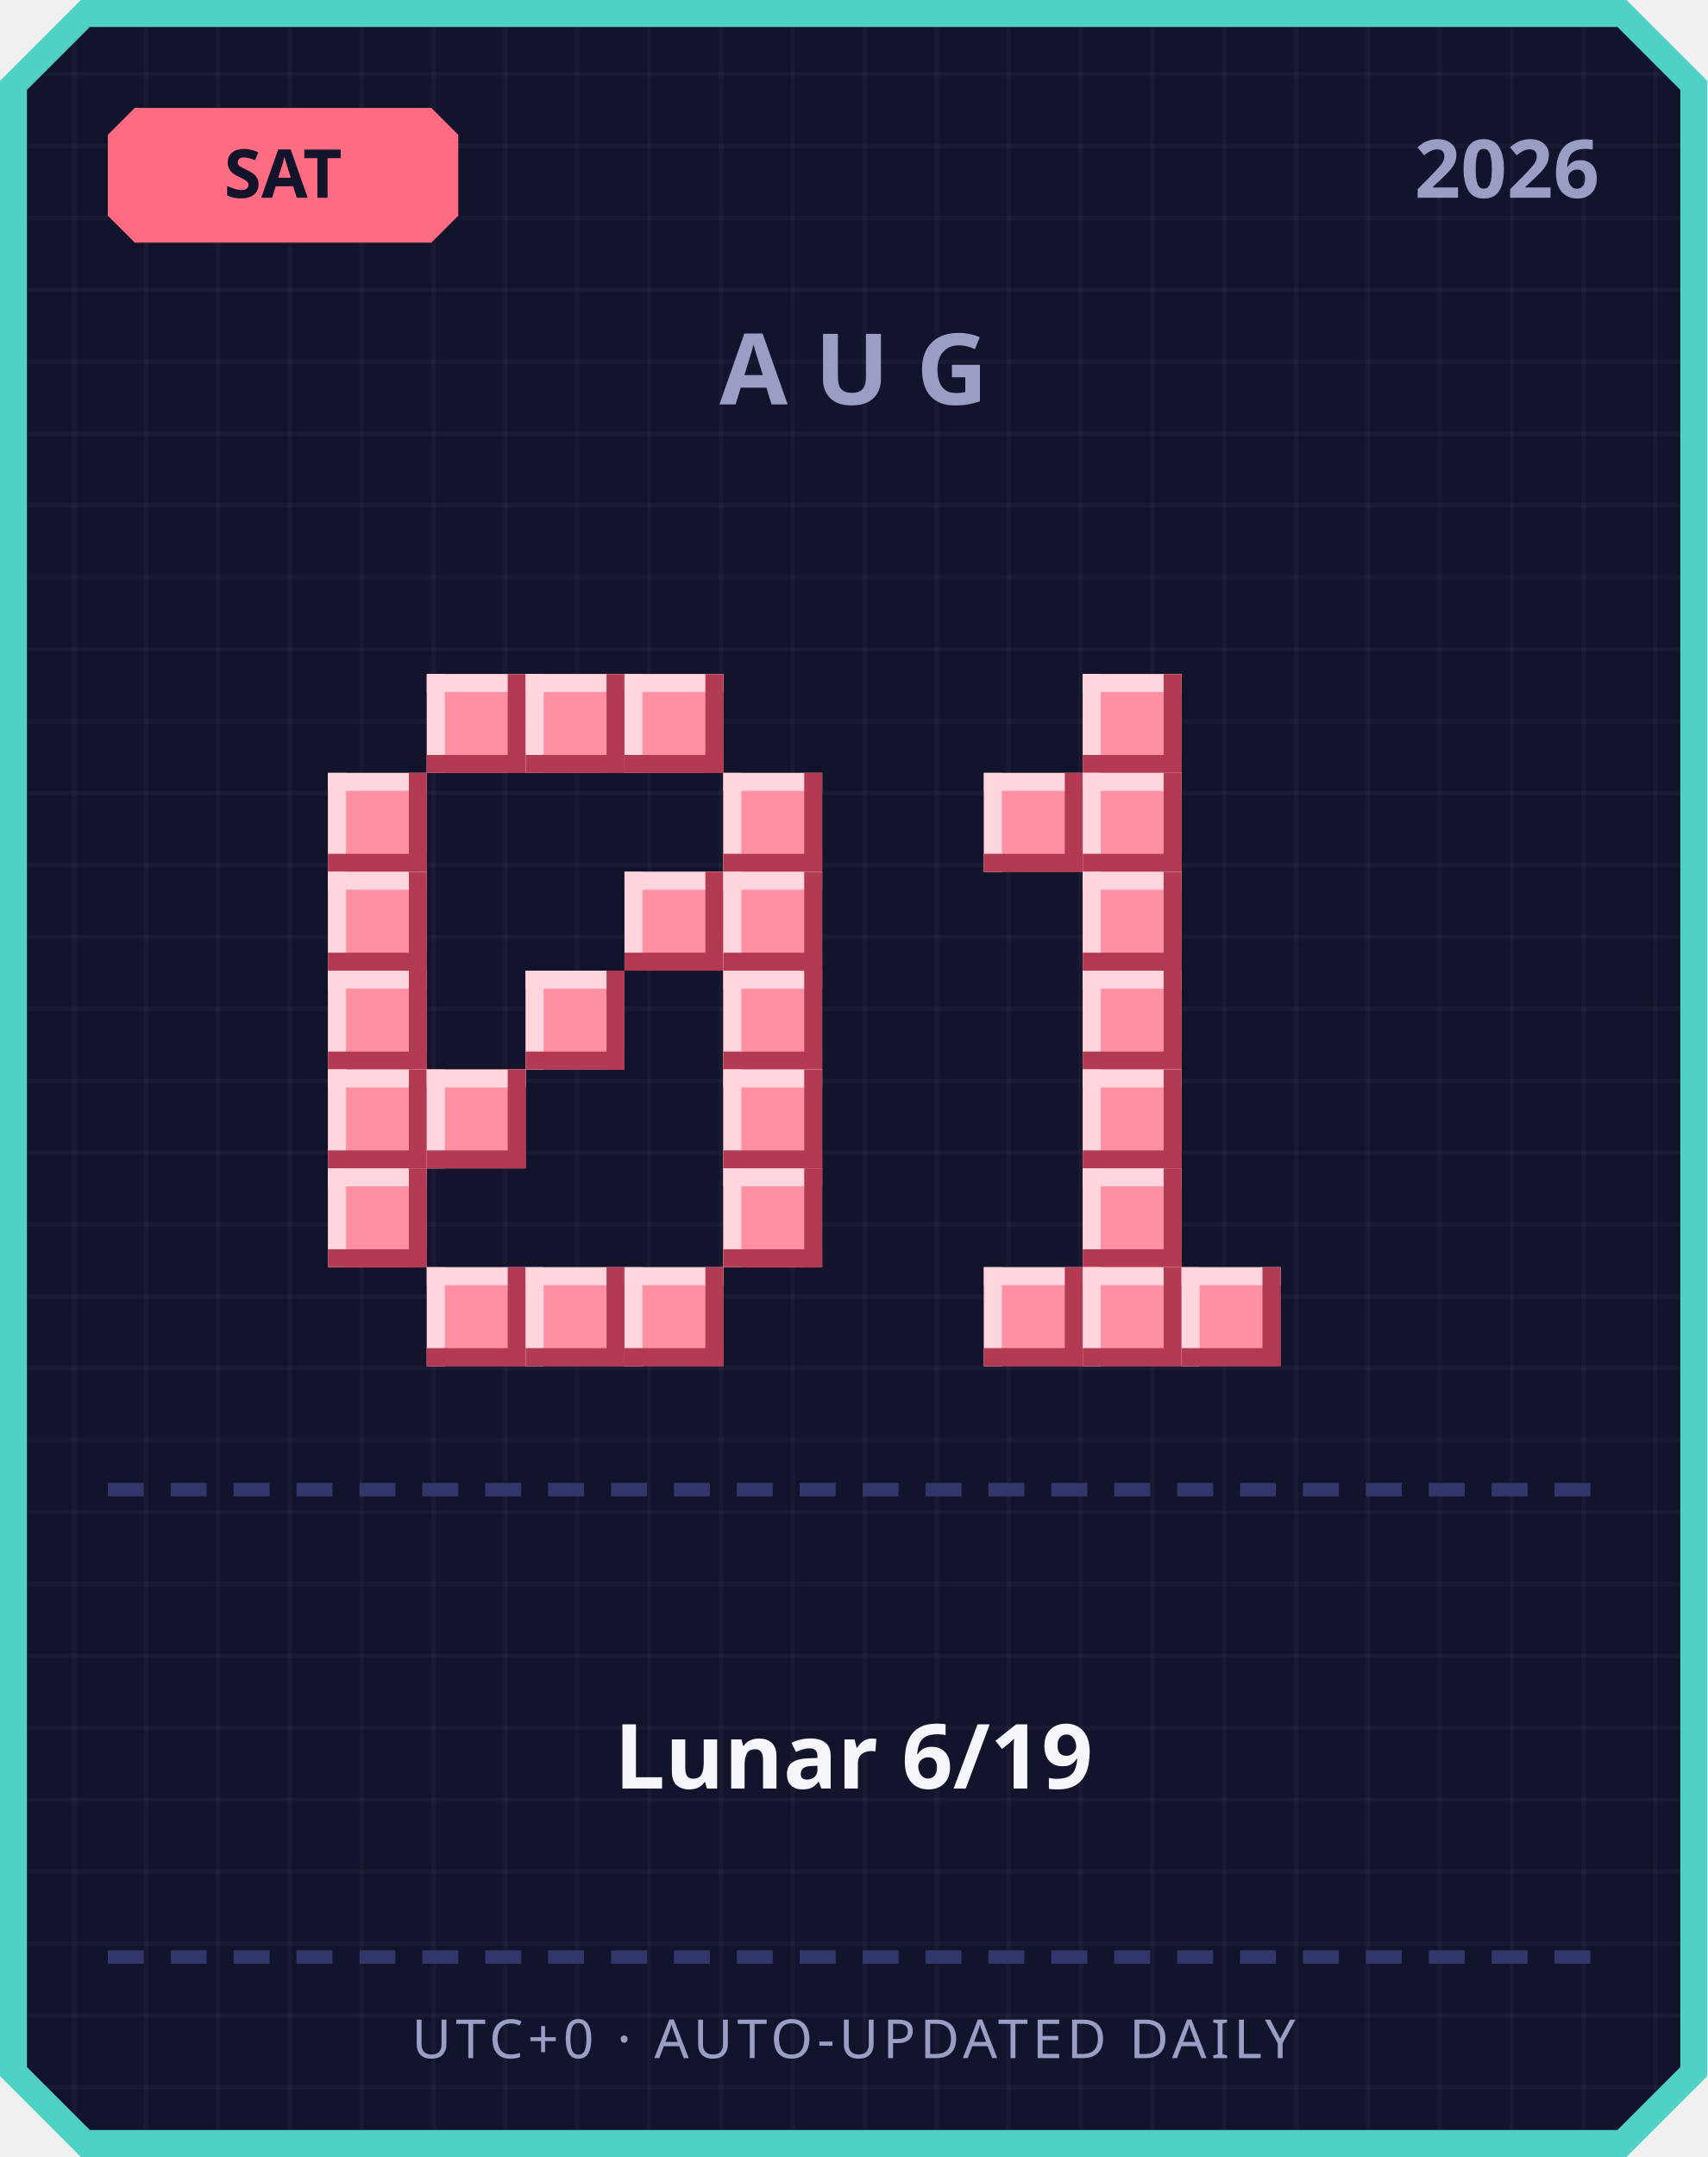
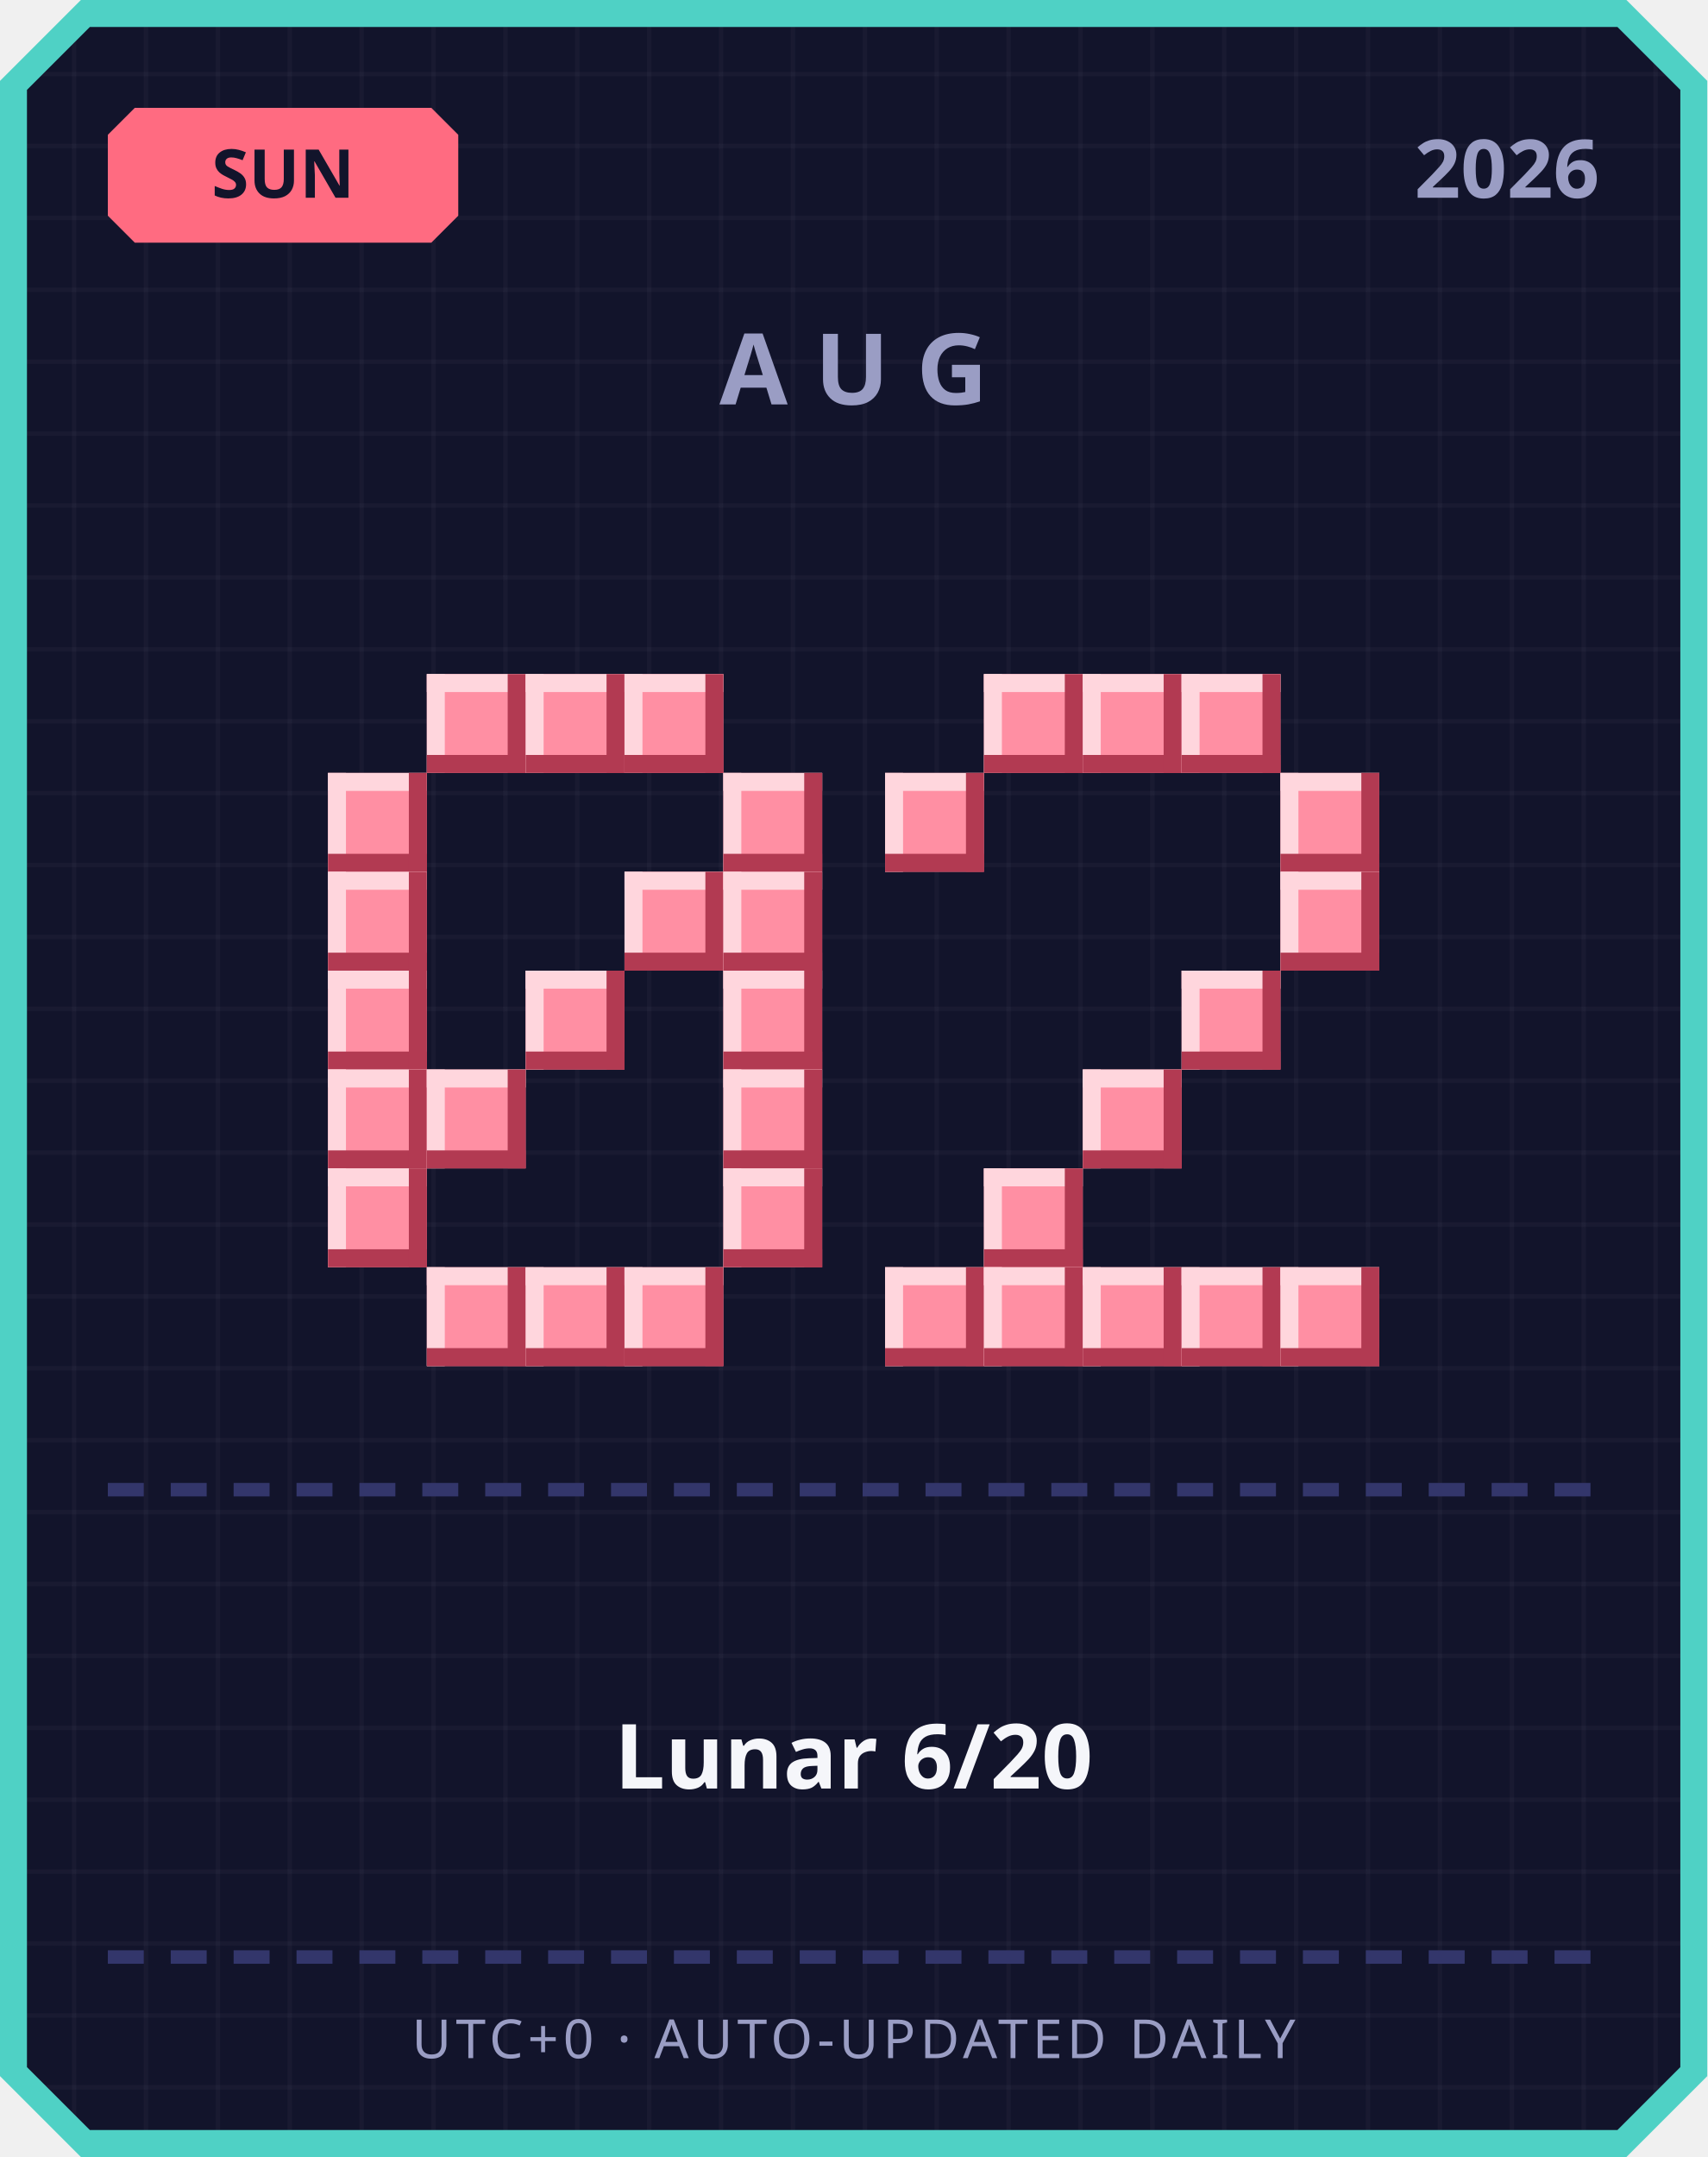
<svg xmlns="http://www.w3.org/2000/svg" width="380" height="480" viewBox="0 0 380 480">
  <defs>
    <pattern id="grid" width="16" height="16" patternUnits="userSpaceOnUse">
      <rect width="16" height="16" fill="#12142b" />
      <rect width="1" height="16" fill="#ffffff" opacity="0.03" />
      <rect width="16" height="1" fill="#ffffff" opacity="0.03" />
    </pattern>
  </defs>
  <path d="M 18,0 L 362,0 L 380,18 L 380,462 L 362,480 L 18,480 L 0,462 L 0,18 Z" fill="#4fd1c5" />
  <path d="M 20,6 L 360,6 L 374,20 L 374,460 L 360,474 L 20,474 L 6,460 L 6,20 Z" fill="url(#grid)" />
  <path d="M 30,24 L 96,24 L 102,30 L 102,48 L 96,54 L 30,54 L 24,48 L 24,30 Z" fill="#ff6b81" />
-   <text x="63" y="44" text-anchor="middle" font-family="'Segoe UI', sans-serif" font-size="15" font-weight="700" fill="#12142b">SAT</text>
+   <text x="63" y="44" text-anchor="middle" font-family="'Segoe UI', sans-serif" font-size="15" font-weight="700" fill="#12142b">SUN</text>
  <text x="356" y="44" text-anchor="end" font-family="'Segoe UI', sans-serif" font-size="18" font-weight="700" fill="#9a9dc4">2026</text>
  <text x="190" y="90" text-anchor="middle" font-family="'Segoe UI', sans-serif" font-size="22" font-weight="700" letter-spacing="6" fill="#9a9dc4">AUG</text>
  <rect x="95" y="150" width="22" height="22" fill="#ff8fa3" />
  <rect x="95" y="150" width="22" height="4" fill="#ffd6dd" />
  <rect x="95" y="150" width="4" height="22" fill="#ffd6dd" />
  <rect x="95" y="168" width="22" height="4" fill="#b23a52" />
  <rect x="113" y="150" width="4" height="22" fill="#b23a52" />
  <rect x="117" y="150" width="22" height="22" fill="#ff8fa3" />
  <rect x="117" y="150" width="22" height="4" fill="#ffd6dd" />
  <rect x="117" y="150" width="4" height="22" fill="#ffd6dd" />
  <rect x="117" y="168" width="22" height="4" fill="#b23a52" />
  <rect x="135" y="150" width="4" height="22" fill="#b23a52" />
  <rect x="139" y="150" width="22" height="22" fill="#ff8fa3" />
  <rect x="139" y="150" width="22" height="4" fill="#ffd6dd" />
  <rect x="139" y="150" width="4" height="22" fill="#ffd6dd" />
  <rect x="139" y="168" width="22" height="4" fill="#b23a52" />
  <rect x="157" y="150" width="4" height="22" fill="#b23a52" />
  <rect x="73" y="172" width="22" height="22" fill="#ff8fa3" />
  <rect x="73" y="172" width="22" height="4" fill="#ffd6dd" />
  <rect x="73" y="172" width="4" height="22" fill="#ffd6dd" />
  <rect x="73" y="190" width="22" height="4" fill="#b23a52" />
  <rect x="91" y="172" width="4" height="22" fill="#b23a52" />
  <rect x="161" y="172" width="22" height="22" fill="#ff8fa3" />
  <rect x="161" y="172" width="22" height="4" fill="#ffd6dd" />
  <rect x="161" y="172" width="4" height="22" fill="#ffd6dd" />
  <rect x="161" y="190" width="22" height="4" fill="#b23a52" />
  <rect x="179" y="172" width="4" height="22" fill="#b23a52" />
  <rect x="73" y="194" width="22" height="22" fill="#ff8fa3" />
  <rect x="73" y="194" width="22" height="4" fill="#ffd6dd" />
  <rect x="73" y="194" width="4" height="22" fill="#ffd6dd" />
  <rect x="73" y="212" width="22" height="4" fill="#b23a52" />
  <rect x="91" y="194" width="4" height="22" fill="#b23a52" />
  <rect x="139" y="194" width="22" height="22" fill="#ff8fa3" />
  <rect x="139" y="194" width="22" height="4" fill="#ffd6dd" />
  <rect x="139" y="194" width="4" height="22" fill="#ffd6dd" />
  <rect x="139" y="212" width="22" height="4" fill="#b23a52" />
  <rect x="157" y="194" width="4" height="22" fill="#b23a52" />
  <rect x="161" y="194" width="22" height="22" fill="#ff8fa3" />
  <rect x="161" y="194" width="22" height="4" fill="#ffd6dd" />
  <rect x="161" y="194" width="4" height="22" fill="#ffd6dd" />
  <rect x="161" y="212" width="22" height="4" fill="#b23a52" />
  <rect x="179" y="194" width="4" height="22" fill="#b23a52" />
  <rect x="73" y="216" width="22" height="22" fill="#ff8fa3" />
  <rect x="73" y="216" width="22" height="4" fill="#ffd6dd" />
  <rect x="73" y="216" width="4" height="22" fill="#ffd6dd" />
  <rect x="73" y="234" width="22" height="4" fill="#b23a52" />
  <rect x="91" y="216" width="4" height="22" fill="#b23a52" />
  <rect x="117" y="216" width="22" height="22" fill="#ff8fa3" />
  <rect x="117" y="216" width="22" height="4" fill="#ffd6dd" />
  <rect x="117" y="216" width="4" height="22" fill="#ffd6dd" />
  <rect x="117" y="234" width="22" height="4" fill="#b23a52" />
  <rect x="135" y="216" width="4" height="22" fill="#b23a52" />
  <rect x="161" y="216" width="22" height="22" fill="#ff8fa3" />
  <rect x="161" y="216" width="22" height="4" fill="#ffd6dd" />
  <rect x="161" y="216" width="4" height="22" fill="#ffd6dd" />
  <rect x="161" y="234" width="22" height="4" fill="#b23a52" />
  <rect x="179" y="216" width="4" height="22" fill="#b23a52" />
  <rect x="73" y="238" width="22" height="22" fill="#ff8fa3" />
  <rect x="73" y="238" width="22" height="4" fill="#ffd6dd" />
  <rect x="73" y="238" width="4" height="22" fill="#ffd6dd" />
  <rect x="73" y="256" width="22" height="4" fill="#b23a52" />
  <rect x="91" y="238" width="4" height="22" fill="#b23a52" />
  <rect x="95" y="238" width="22" height="22" fill="#ff8fa3" />
  <rect x="95" y="238" width="22" height="4" fill="#ffd6dd" />
  <rect x="95" y="238" width="4" height="22" fill="#ffd6dd" />
  <rect x="95" y="256" width="22" height="4" fill="#b23a52" />
  <rect x="113" y="238" width="4" height="22" fill="#b23a52" />
  <rect x="161" y="238" width="22" height="22" fill="#ff8fa3" />
  <rect x="161" y="238" width="22" height="4" fill="#ffd6dd" />
  <rect x="161" y="238" width="4" height="22" fill="#ffd6dd" />
  <rect x="161" y="256" width="22" height="4" fill="#b23a52" />
  <rect x="179" y="238" width="4" height="22" fill="#b23a52" />
  <rect x="73" y="260" width="22" height="22" fill="#ff8fa3" />
  <rect x="73" y="260" width="22" height="4" fill="#ffd6dd" />
  <rect x="73" y="260" width="4" height="22" fill="#ffd6dd" />
  <rect x="73" y="278" width="22" height="4" fill="#b23a52" />
  <rect x="91" y="260" width="4" height="22" fill="#b23a52" />
  <rect x="161" y="260" width="22" height="22" fill="#ff8fa3" />
  <rect x="161" y="260" width="22" height="4" fill="#ffd6dd" />
  <rect x="161" y="260" width="4" height="22" fill="#ffd6dd" />
  <rect x="161" y="278" width="22" height="4" fill="#b23a52" />
  <rect x="179" y="260" width="4" height="22" fill="#b23a52" />
  <rect x="95" y="282" width="22" height="22" fill="#ff8fa3" />
  <rect x="95" y="282" width="22" height="4" fill="#ffd6dd" />
  <rect x="95" y="282" width="4" height="22" fill="#ffd6dd" />
  <rect x="95" y="300" width="22" height="4" fill="#b23a52" />
  <rect x="113" y="282" width="4" height="22" fill="#b23a52" />
  <rect x="117" y="282" width="22" height="22" fill="#ff8fa3" />
  <rect x="117" y="282" width="22" height="4" fill="#ffd6dd" />
  <rect x="117" y="282" width="4" height="22" fill="#ffd6dd" />
  <rect x="117" y="300" width="22" height="4" fill="#b23a52" />
  <rect x="135" y="282" width="4" height="22" fill="#b23a52" />
  <rect x="139" y="282" width="22" height="22" fill="#ff8fa3" />
  <rect x="139" y="282" width="22" height="4" fill="#ffd6dd" />
  <rect x="139" y="282" width="4" height="22" fill="#ffd6dd" />
  <rect x="139" y="300" width="22" height="4" fill="#b23a52" />
  <rect x="157" y="282" width="4" height="22" fill="#b23a52" />
+   <rect x="219" y="150" width="22" height="22" fill="#ff8fa3" />
+   <rect x="219" y="150" width="22" height="4" fill="#ffd6dd" />
+   <rect x="219" y="150" width="4" height="22" fill="#ffd6dd" />
+   <rect x="219" y="168" width="22" height="4" fill="#b23a52" />
+   <rect x="237" y="150" width="4" height="22" fill="#b23a52" />
  <rect x="241" y="150" width="22" height="22" fill="#ff8fa3" />
  <rect x="241" y="150" width="22" height="4" fill="#ffd6dd" />
  <rect x="241" y="150" width="4" height="22" fill="#ffd6dd" />
  <rect x="241" y="168" width="22" height="4" fill="#b23a52" />
  <rect x="259" y="150" width="4" height="22" fill="#b23a52" />
-   <rect x="219" y="172" width="22" height="22" fill="#ff8fa3" />
-   <rect x="219" y="172" width="22" height="4" fill="#ffd6dd" />
-   <rect x="219" y="172" width="4" height="22" fill="#ffd6dd" />
-   <rect x="219" y="190" width="22" height="4" fill="#b23a52" />
-   <rect x="237" y="172" width="4" height="22" fill="#b23a52" />
-   <rect x="241" y="172" width="22" height="22" fill="#ff8fa3" />
-   <rect x="241" y="172" width="22" height="4" fill="#ffd6dd" />
-   <rect x="241" y="172" width="4" height="22" fill="#ffd6dd" />
-   <rect x="241" y="190" width="22" height="4" fill="#b23a52" />
-   <rect x="259" y="172" width="4" height="22" fill="#b23a52" />
-   <rect x="241" y="194" width="22" height="22" fill="#ff8fa3" />
-   <rect x="241" y="194" width="22" height="4" fill="#ffd6dd" />
-   <rect x="241" y="194" width="4" height="22" fill="#ffd6dd" />
-   <rect x="241" y="212" width="22" height="4" fill="#b23a52" />
-   <rect x="259" y="194" width="4" height="22" fill="#b23a52" />
-   <rect x="241" y="216" width="22" height="22" fill="#ff8fa3" />
-   <rect x="241" y="216" width="22" height="4" fill="#ffd6dd" />
-   <rect x="241" y="216" width="4" height="22" fill="#ffd6dd" />
-   <rect x="241" y="234" width="22" height="4" fill="#b23a52" />
-   <rect x="259" y="216" width="4" height="22" fill="#b23a52" />
+   <rect x="263" y="150" width="22" height="22" fill="#ff8fa3" />
+   <rect x="263" y="150" width="22" height="4" fill="#ffd6dd" />
+   <rect x="263" y="150" width="4" height="22" fill="#ffd6dd" />
+   <rect x="263" y="168" width="22" height="4" fill="#b23a52" />
+   <rect x="281" y="150" width="4" height="22" fill="#b23a52" />
+   <rect x="197" y="172" width="22" height="22" fill="#ff8fa3" />
+   <rect x="197" y="172" width="22" height="4" fill="#ffd6dd" />
+   <rect x="197" y="172" width="4" height="22" fill="#ffd6dd" />
+   <rect x="197" y="190" width="22" height="4" fill="#b23a52" />
+   <rect x="215" y="172" width="4" height="22" fill="#b23a52" />
+   <rect x="285" y="172" width="22" height="22" fill="#ff8fa3" />
+   <rect x="285" y="172" width="22" height="4" fill="#ffd6dd" />
+   <rect x="285" y="172" width="4" height="22" fill="#ffd6dd" />
+   <rect x="285" y="190" width="22" height="4" fill="#b23a52" />
+   <rect x="303" y="172" width="4" height="22" fill="#b23a52" />
+   <rect x="285" y="194" width="22" height="22" fill="#ff8fa3" />
+   <rect x="285" y="194" width="22" height="4" fill="#ffd6dd" />
+   <rect x="285" y="194" width="4" height="22" fill="#ffd6dd" />
+   <rect x="285" y="212" width="22" height="4" fill="#b23a52" />
+   <rect x="303" y="194" width="4" height="22" fill="#b23a52" />
+   <rect x="263" y="216" width="22" height="22" fill="#ff8fa3" />
+   <rect x="263" y="216" width="22" height="4" fill="#ffd6dd" />
+   <rect x="263" y="216" width="4" height="22" fill="#ffd6dd" />
+   <rect x="263" y="234" width="22" height="4" fill="#b23a52" />
+   <rect x="281" y="216" width="4" height="22" fill="#b23a52" />
  <rect x="241" y="238" width="22" height="22" fill="#ff8fa3" />
  <rect x="241" y="238" width="22" height="4" fill="#ffd6dd" />
  <rect x="241" y="238" width="4" height="22" fill="#ffd6dd" />
  <rect x="241" y="256" width="22" height="4" fill="#b23a52" />
  <rect x="259" y="238" width="4" height="22" fill="#b23a52" />
-   <rect x="241" y="260" width="22" height="22" fill="#ff8fa3" />
-   <rect x="241" y="260" width="22" height="4" fill="#ffd6dd" />
-   <rect x="241" y="260" width="4" height="22" fill="#ffd6dd" />
-   <rect x="241" y="278" width="22" height="4" fill="#b23a52" />
-   <rect x="259" y="260" width="4" height="22" fill="#b23a52" />
+   <rect x="219" y="260" width="22" height="22" fill="#ff8fa3" />
+   <rect x="219" y="260" width="22" height="4" fill="#ffd6dd" />
+   <rect x="219" y="260" width="4" height="22" fill="#ffd6dd" />
+   <rect x="219" y="278" width="22" height="4" fill="#b23a52" />
+   <rect x="237" y="260" width="4" height="22" fill="#b23a52" />
+   <rect x="197" y="282" width="22" height="22" fill="#ff8fa3" />
+   <rect x="197" y="282" width="22" height="4" fill="#ffd6dd" />
+   <rect x="197" y="282" width="4" height="22" fill="#ffd6dd" />
+   <rect x="197" y="300" width="22" height="4" fill="#b23a52" />
+   <rect x="215" y="282" width="4" height="22" fill="#b23a52" />
  <rect x="219" y="282" width="22" height="22" fill="#ff8fa3" />
  <rect x="219" y="282" width="22" height="4" fill="#ffd6dd" />
  <rect x="219" y="282" width="4" height="22" fill="#ffd6dd" />
  <rect x="219" y="300" width="22" height="4" fill="#b23a52" />
  <rect x="237" y="282" width="4" height="22" fill="#b23a52" />
  <rect x="241" y="282" width="22" height="22" fill="#ff8fa3" />
  <rect x="241" y="282" width="22" height="4" fill="#ffd6dd" />
  <rect x="241" y="282" width="4" height="22" fill="#ffd6dd" />
  <rect x="241" y="300" width="22" height="4" fill="#b23a52" />
  <rect x="259" y="282" width="4" height="22" fill="#b23a52" />
  <rect x="263" y="282" width="22" height="22" fill="#ff8fa3" />
  <rect x="263" y="282" width="22" height="4" fill="#ffd6dd" />
  <rect x="263" y="282" width="4" height="22" fill="#ffd6dd" />
  <rect x="263" y="300" width="22" height="4" fill="#b23a52" />
  <rect x="281" y="282" width="4" height="22" fill="#b23a52" />
+   <rect x="285" y="282" width="22" height="22" fill="#ff8fa3" />
+   <rect x="285" y="282" width="22" height="4" fill="#ffd6dd" />
+   <rect x="285" y="282" width="4" height="22" fill="#ffd6dd" />
+   <rect x="285" y="300" width="22" height="4" fill="#b23a52" />
+   <rect x="303" y="282" width="4" height="22" fill="#b23a52" />
  <rect x="24" y="330" width="8" height="3" fill="#33366b" />
  <rect x="38" y="330" width="8" height="3" fill="#33366b" />
  <rect x="52" y="330" width="8" height="3" fill="#33366b" />
  <rect x="66" y="330" width="8" height="3" fill="#33366b" />
  <rect x="80" y="330" width="8" height="3" fill="#33366b" />
  <rect x="94" y="330" width="8" height="3" fill="#33366b" />
  <rect x="108" y="330" width="8" height="3" fill="#33366b" />
  <rect x="122" y="330" width="8" height="3" fill="#33366b" />
  <rect x="136" y="330" width="8" height="3" fill="#33366b" />
  <rect x="150" y="330" width="8" height="3" fill="#33366b" />
  <rect x="164" y="330" width="8" height="3" fill="#33366b" />
  <rect x="178" y="330" width="8" height="3" fill="#33366b" />
  <rect x="192" y="330" width="8" height="3" fill="#33366b" />
  <rect x="206" y="330" width="8" height="3" fill="#33366b" />
  <rect x="220" y="330" width="8" height="3" fill="#33366b" />
  <rect x="234" y="330" width="8" height="3" fill="#33366b" />
  <rect x="248" y="330" width="8" height="3" fill="#33366b" />
  <rect x="262" y="330" width="8" height="3" fill="#33366b" />
  <rect x="276" y="330" width="8" height="3" fill="#33366b" />
  <rect x="290" y="330" width="8" height="3" fill="#33366b" />
  <rect x="304" y="330" width="8" height="3" fill="#33366b" />
  <rect x="318" y="330" width="8" height="3" fill="#33366b" />
  <rect x="332" y="330" width="8" height="3" fill="#33366b" />
  <rect x="346" y="330" width="8" height="3" fill="#33366b" />
-   <text x="190" y="398" text-anchor="middle" font-family="'Segoe UI', 'Microsoft JhengHei', sans-serif" font-size="20" font-weight="700" fill="#f5f6fa">Lunar 6/19</text>
+   <text x="190" y="398" text-anchor="middle" font-family="'Segoe UI', 'Microsoft JhengHei', sans-serif" font-size="20" font-weight="700" fill="#f5f6fa">Lunar 6/20</text>
  <rect x="24" y="434" width="8" height="3" fill="#33366b" />
  <rect x="38" y="434" width="8" height="3" fill="#33366b" />
  <rect x="52" y="434" width="8" height="3" fill="#33366b" />
  <rect x="66" y="434" width="8" height="3" fill="#33366b" />
  <rect x="80" y="434" width="8" height="3" fill="#33366b" />
  <rect x="94" y="434" width="8" height="3" fill="#33366b" />
  <rect x="108" y="434" width="8" height="3" fill="#33366b" />
  <rect x="122" y="434" width="8" height="3" fill="#33366b" />
  <rect x="136" y="434" width="8" height="3" fill="#33366b" />
  <rect x="150" y="434" width="8" height="3" fill="#33366b" />
  <rect x="164" y="434" width="8" height="3" fill="#33366b" />
  <rect x="178" y="434" width="8" height="3" fill="#33366b" />
  <rect x="192" y="434" width="8" height="3" fill="#33366b" />
  <rect x="206" y="434" width="8" height="3" fill="#33366b" />
  <rect x="220" y="434" width="8" height="3" fill="#33366b" />
  <rect x="234" y="434" width="8" height="3" fill="#33366b" />
  <rect x="248" y="434" width="8" height="3" fill="#33366b" />
  <rect x="262" y="434" width="8" height="3" fill="#33366b" />
  <rect x="276" y="434" width="8" height="3" fill="#33366b" />
  <rect x="290" y="434" width="8" height="3" fill="#33366b" />
  <rect x="304" y="434" width="8" height="3" fill="#33366b" />
  <rect x="318" y="434" width="8" height="3" fill="#33366b" />
  <rect x="332" y="434" width="8" height="3" fill="#33366b" />
  <rect x="346" y="434" width="8" height="3" fill="#33366b" />
  <text x="190" y="458" text-anchor="middle" font-family="'Segoe UI', sans-serif" font-size="12" letter-spacing="1" fill="#9a9dc4">UTC+0 · AUTO-UPDATED DAILY</text>
</svg>
